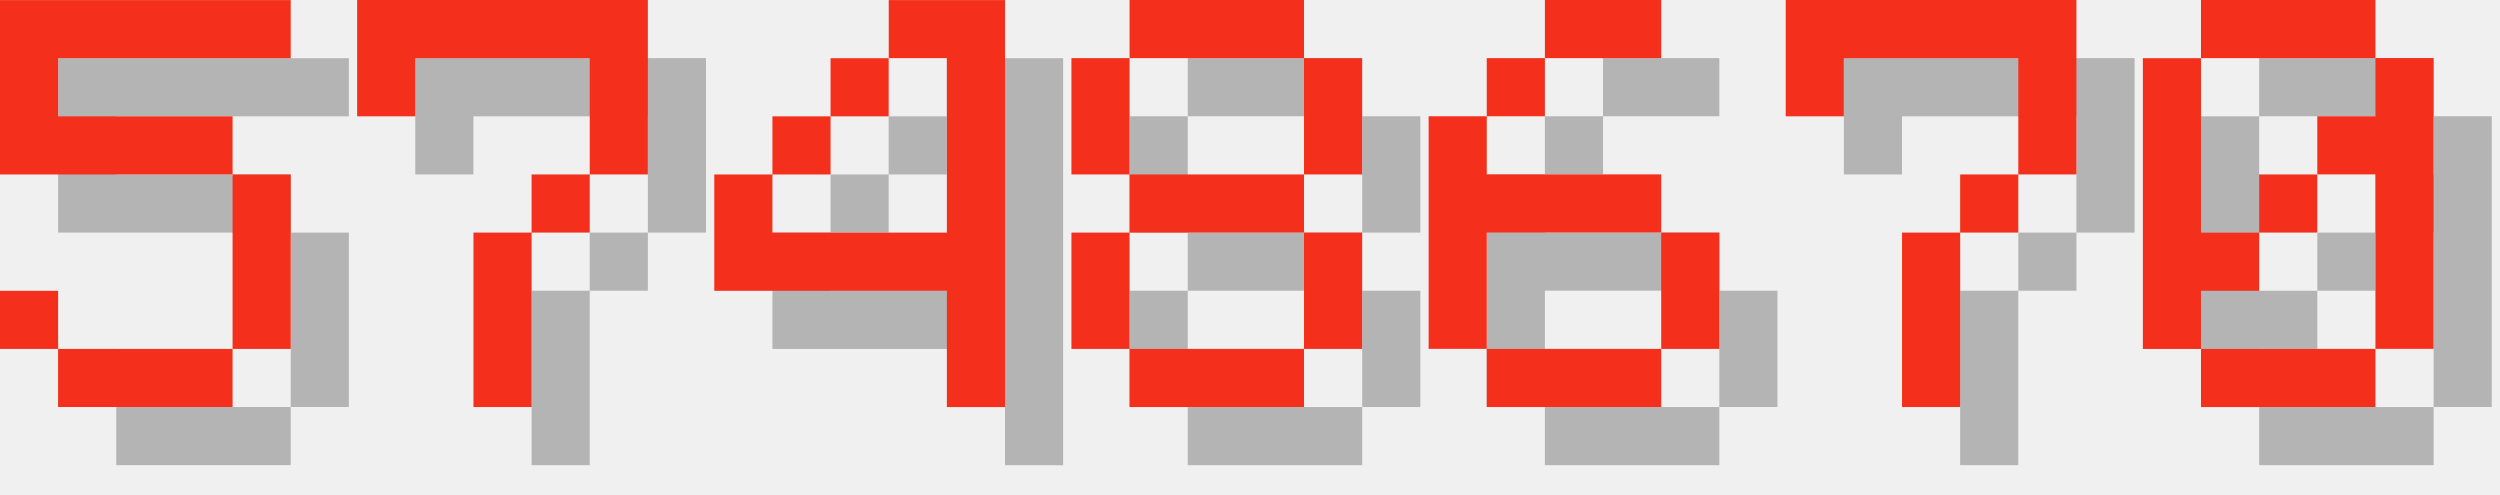
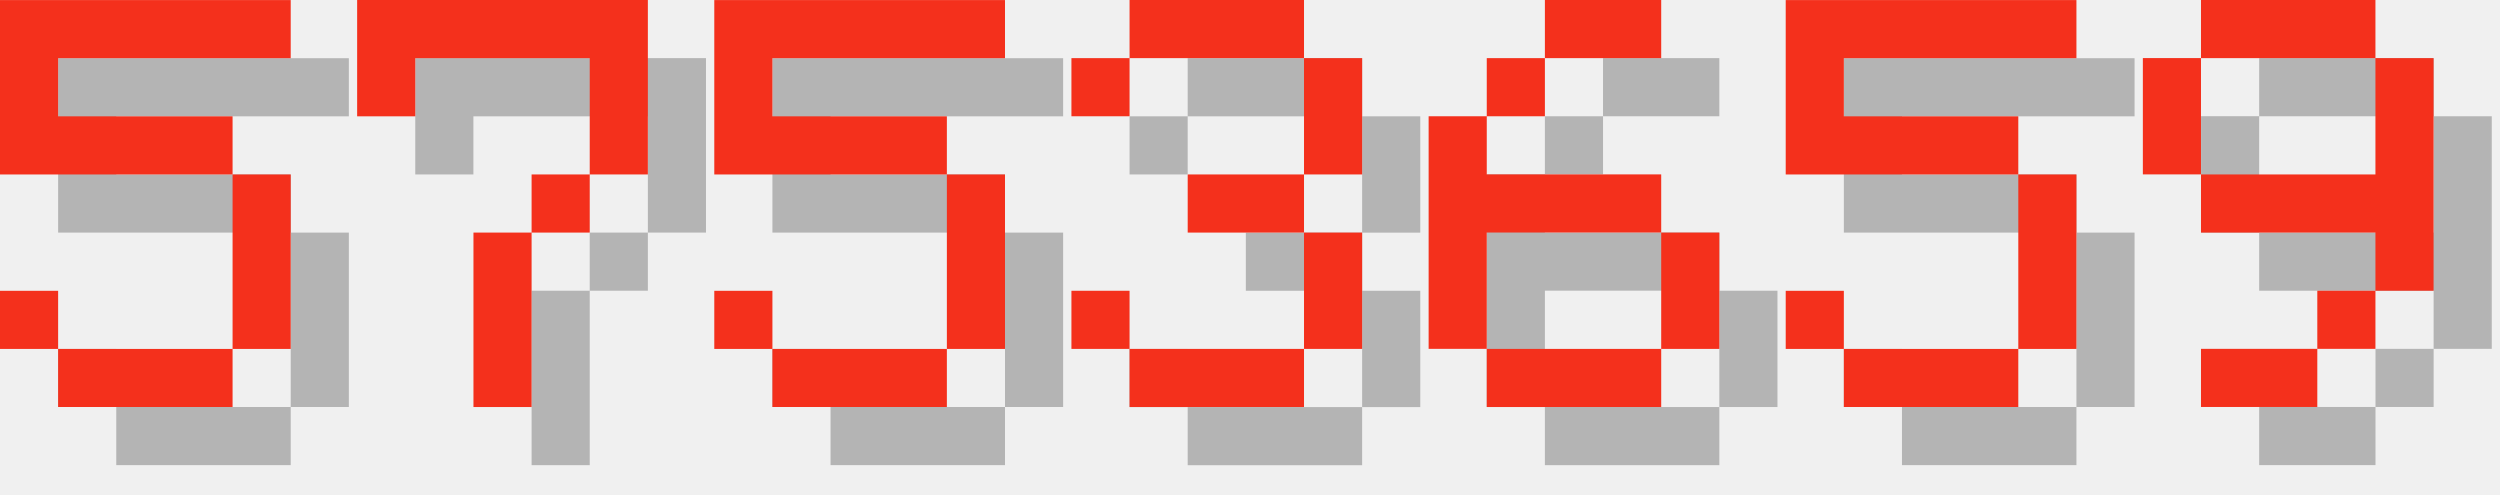
<svg xmlns="http://www.w3.org/2000/svg" version="1.1" width="182.0" height="36">
  <style>
        .text-foreground {
            fill: #F4301C;
        }
        .text-shadow {
            fill: #000000;
            fill-opacity: 0.25;
        }
    </style>
  <g class="digit" id="digit_5" transform="translate(0.0, 0), scale(4)">
    <path id="digit_5_shadow" class="text-shadow" d="m1.058 1.058v3.175h4.233v3.175h-3.175v-1.058h-1.058v1.058h1.058v1.058h3.175v-1.058h1.058v-3.175h-1.058v-1.058h-3.175v-1.058h4.233v-1.058h-5.292z" fill-opacity=".5" style="paint-order:stroke fill markers" />
    <path id="digit_5_fg" class="text-foreground" d="m0 0v3.175h4.233v3.175h-3.175v-1.058h-1.058v1.058h1.058v1.058h3.175v-1.058h1.058v-3.175h-1.058v-1.058h-3.175v-1.058h4.233v-1.058h-5.292z" fill="#fff" style="paint-order:stroke fill markers" />
  </g>
  <g class="digit" id="digit_7" transform="translate(26.0, 0), scale(4)">
    <path id="digit_7_shadow" class="text-shadow" d="m1.058 1.058 2e-6 2.117h1.058v-1.058h3.175v1.058l2e-7 1.058h-1.058v1.058h-1.058l4e-7 3.175 1.058 1e-7v-3.175h1.058v-1.058h1.058l5e-7 -1.058v-2.117z" fill-opacity=".5" style="paint-order:stroke fill markers" />
    <path id="digit_7_fg" class="text-foreground" d="m0 0 2e-6 2.117h1.058v-1.058h3.175v1.058l2e-7 1.058h-1.058v1.058h-1.058l4e-7 3.175 1.058 1e-7v-3.175h1.058v-1.058h1.058l5e-7 -1.058v-2.117z" fill="#fff" style="paint-order:stroke fill markers" />
  </g>
-   <g class="digit" id="digit_4" transform="translate(52.0, 0), scale(4)">
-     <path id="digit_4_shadow" class="text-shadow" d="m4.233 1.058v1.058h1.058v3.175h-3.175v-1.058h-1.058v2.117h4.233v2.117h1.058v-7.408h-2.117zm-2.117 3.175h1.058v-1.058h-1.058v1.058zm1.058-1.058h1.058v-1.058h-1.058v1.058z" fill-opacity=".5" style="paint-order:stroke fill markers" />
-     <path id="digit_4_fg" class="text-foreground" d="m3.175 0v1.058h1.058v3.175h-3.175v-1.058h-1.058v2.117h4.233v2.117h1.058v-7.408h-2.117zm-2.117 3.175h1.058v-1.058h-1.058v1.058zm1.058-1.058h1.058v-1.058h-1.058v1.058z" fill="#fff" style="paint-order:stroke fill markers" />
+   <g class="digit" id="digit_5" transform="translate(52.0, 0), scale(4)">
+     <path id="digit_5_shadow" class="text-shadow" d="m1.058 1.058v3.175h4.233v3.175h-3.175v-1.058h-1.058v1.058h1.058v1.058h3.175v-1.058h1.058v-3.175h-1.058v-1.058h-3.175v-1.058h4.233v-1.058h-5.292z" fill-opacity=".5" style="paint-order:stroke fill markers" />
+     <path id="digit_5_fg" class="text-foreground" d="m0 0v3.175h4.233v3.175h-3.175v-1.058h-1.058v1.058h1.058v1.058h3.175v-1.058h1.058v-3.175h-1.058v-1.058h-3.175v-1.058h4.233v-1.058h-5.292z" fill="#fff" style="paint-order:stroke fill markers" />
  </g>
-   <g class="digit" id="digit_8" transform="translate(78.0, 0), scale(4)">
-     <path id="digit_8_shadow" class="text-shadow" d="m2.117 1.058v1.058h3.175v-1.058h-3.175zm3.175 1.058v2.117h1.058v-2.117h-1.058zm0 2.117h-3.175v1.058h3.175v-1.058zm0 1.058v2.117h1.058v-2.117h-1.058zm0 2.117h-3.175v1.058h3.175v-1.058zm-3.175 0v-2.117h-1.058v2.117h1.058zm0-3.175v-2.117h-1.058v2.117h1.058z" fill-opacity=".5" style="paint-order:stroke fill markers" />
-     <path id="digit_8_fg" class="text-foreground" d="m1.058 0v1.058h3.175v-1.058h-3.175zm3.175 1.058v2.117h1.058v-2.117h-1.058zm0 2.117h-3.175v1.058h3.175v-1.058zm0 1.058v2.117h1.058v-2.117h-1.058zm0 2.117h-3.175v1.058h3.175v-1.058zm-3.175 0v-2.117h-1.058v2.117h1.058zm0-3.175v-2.117h-1.058v2.117h1.058z" fill="#fff" style="paint-order:stroke fill markers" />
+   <g class="digit" id="digit_3" transform="translate(78.0, 0), scale(4)">
+     <path id="digit_3_shadow" class="text-shadow" d="m1.058 2.117v1.058h1.058v-1.058h3.175v2.117h-2.117v1.058h2.117v2.117h-3.175v-1.058h-1.058v1.058h1.058v1.058h3.175v-1.058h1.058v-2.117h-1.058v-1.058h1.058v-2.117h-1.058v-1.058h-3.175v1.058h-1.058z" fill-opacity=".5" style="paint-order:stroke fill markers" />
+     <path id="digit_3_fg" class="text-foreground" d="m0 1.058v1.058h1.058v-1.058h3.175v2.117h-2.117v1.058h2.117v2.117h-3.175v-1.058h-1.058v1.058h1.058v1.058h3.175v-1.058h1.058v-2.117h-1.058v-1.058h1.058v-2.117h-1.058v-1.058h-3.175v1.058h-1.058z" fill="#fff" style="paint-order:stroke fill markers" />
  </g>
  <g class="digit" id="digit_6" transform="translate(104.0, 0), scale(4)">
    <path id="digit_6_shadow" class="text-shadow" d="m3.175 1.058v1.058h2.117v-1.058h-2.117zm0 1.058h-1.058v1.058h1.058v-1.058zm-1.058 1.058h-1.058v4.233h1.058v-2.117h3.175v-1.058h-3.175v-1.058zm3.175 2.117v2.117h1.058v-2.117h-1.058zm0 2.117h-3.175v1.058h3.175v-1.058z" fill-opacity=".5" style="paint-order:stroke fill markers" />
    <path id="digit_6_fg" class="text-foreground" d="m2.117 0v1.058h2.117v-1.058h-2.117zm0 1.058h-1.058v1.058h1.058v-1.058zm-1.058 1.058h-1.058v4.233h1.058v-2.117h3.175v-1.058h-3.175v-1.058zm3.175 2.117v2.117h1.058v-2.117h-1.058zm0 2.117h-3.175v1.058h3.175v-1.058z" fill="#fff" style="paint-order:stroke fill markers" />
  </g>
-   <g class="digit" id="digit_7" transform="translate(130.0, 0), scale(4)">
-     <path id="digit_7_shadow" class="text-shadow" d="m1.058 1.058 2e-6 2.117h1.058v-1.058h3.175v1.058l2e-7 1.058h-1.058v1.058h-1.058l4e-7 3.175 1.058 1e-7v-3.175h1.058v-1.058h1.058l5e-7 -1.058v-2.117z" fill-opacity=".5" style="paint-order:stroke fill markers" />
-     <path id="digit_7_fg" class="text-foreground" d="m0 0 2e-6 2.117h1.058v-1.058h3.175v1.058l2e-7 1.058h-1.058v1.058h-1.058l4e-7 3.175 1.058 1e-7v-3.175h1.058v-1.058h1.058l5e-7 -1.058v-2.117z" fill="#fff" style="paint-order:stroke fill markers" />
+   <g class="digit" id="digit_5" transform="translate(130.0, 0), scale(4)">
+     <path id="digit_5_shadow" class="text-shadow" d="m1.058 1.058v3.175h4.233v3.175h-3.175v-1.058h-1.058v1.058h1.058v1.058h3.175v-1.058h1.058v-3.175h-1.058v-1.058h-3.175v-1.058h4.233v-1.058h-5.292z" fill-opacity=".5" style="paint-order:stroke fill markers" />
+     <path id="digit_5_fg" class="text-foreground" d="m0 0v3.175h4.233v3.175h-3.175v-1.058h-1.058v1.058h1.058v1.058h3.175v-1.058h1.058v-3.175h-1.058v-1.058h-3.175v-1.058h4.233v-1.058h-5.292z" fill="#fff" style="paint-order:stroke fill markers" />
  </g>
-   <g class="digit" id="digit_0" transform="translate(156.0, 0), scale(4)">
-     <path id="digit_0_shadow" class="text-shadow" d="m2.117 1.058v1.058h3.175v-1.058h-3.175zm3.175 1.058v1.058h-1.058v1.058h1.058v3.175h1.058v-5.292h-1.058zm0 5.292h-3.175v1.058h3.175v-1.058zm-3.175 0v-1.058h1.058v-1.058h-1.058v-3.175h-1.058v5.292h1.058zm1.058-2.117h1.058v-1.058h-1.058v1.058z" fill-opacity=".5" style="paint-order:stroke fill markers" />
-     <path id="digit_0_fg" class="text-foreground" d="m1.058 0v1.058h3.175v-1.058h-3.175zm3.175 1.058v1.058h-1.058v1.058h1.058v3.175h1.058v-5.292h-1.058zm0 5.292h-3.175v1.058h3.175v-1.058zm-3.175 0v-1.058h1.058v-1.058h-1.058v-3.175h-1.058v5.292h1.058zm1.058-2.117h1.058v-1.058h-1.058v1.058z" fill="#fff" style="paint-order:stroke fill markers" />
+   <g class="digit" id="digit_9" transform="translate(156.0, 0), scale(4)">
+     <path id="digit_9_shadow" class="text-shadow" d="m2.117 1.058v1.058h3.175v-1.058h-3.175zm3.175 1.058v2.117h-3.175v1.058h3.175v1.058h1.058v-4.233h-1.058zm0 4.233h-1.058v1.058h1.058v-1.058zm-1.058 1.058h-2.117v1.058h2.117v-1.058zm-2.117-3.175v-2.117h-1.058v2.117h1.058z" fill-opacity=".5" style="paint-order:stroke fill markers" />
+     <path id="digit_9_fg" class="text-foreground" d="m1.058 0v1.058h3.175v-1.058h-3.175zm3.175 1.058v2.117h-3.175v1.058h3.175v1.058h1.058v-4.233h-1.058zm0 4.233h-1.058v1.058h1.058v-1.058zm-1.058 1.058h-2.117v1.058h2.117v-1.058zm-2.117-3.175v-2.117h-1.058v2.117h1.058z" fill="#fff" style="paint-order:stroke fill markers" />
  </g>
</svg>
